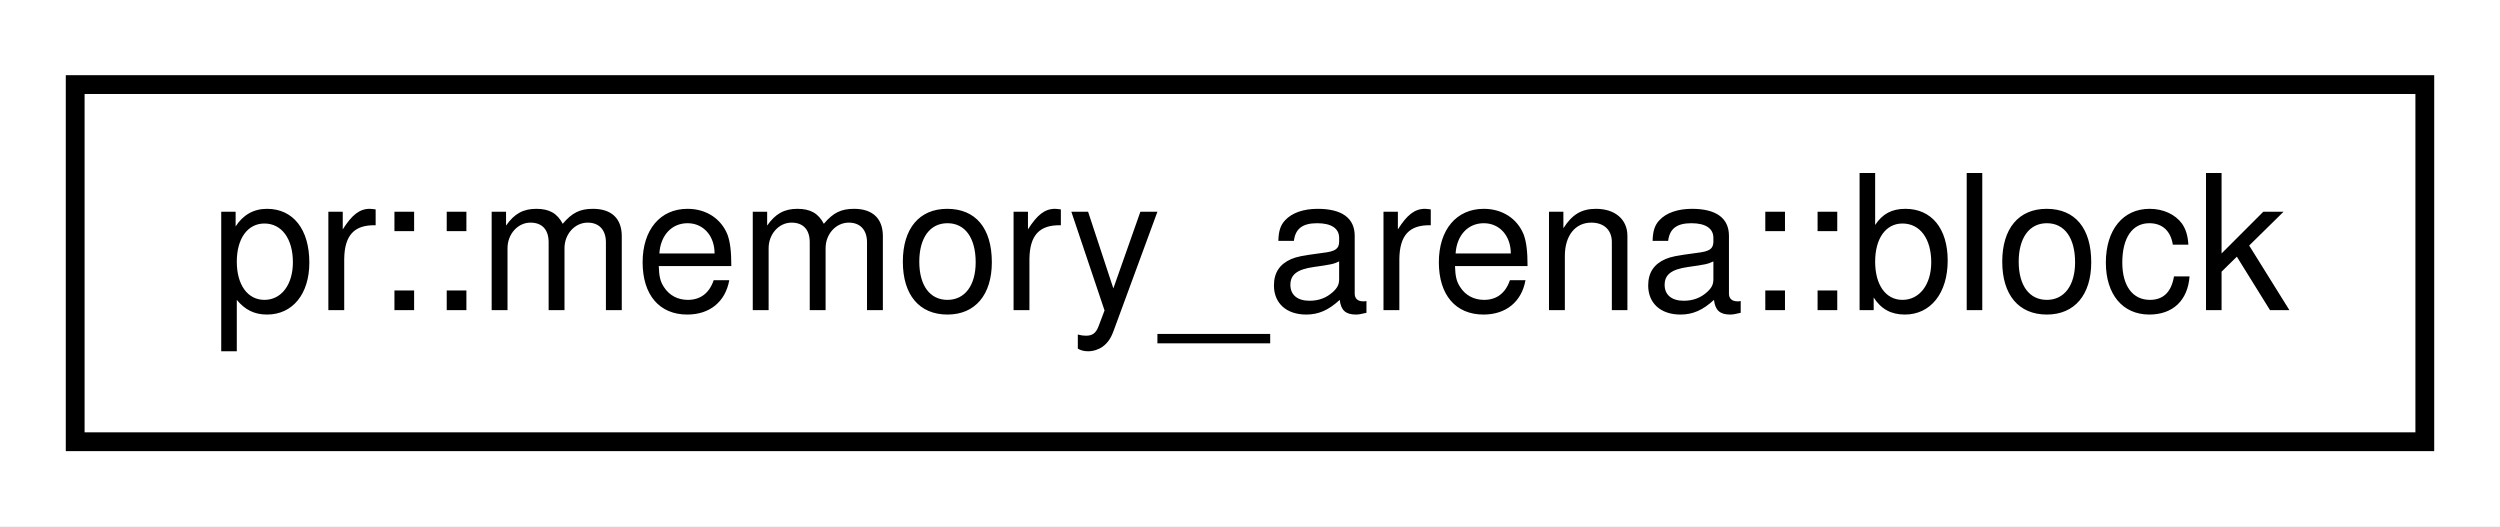
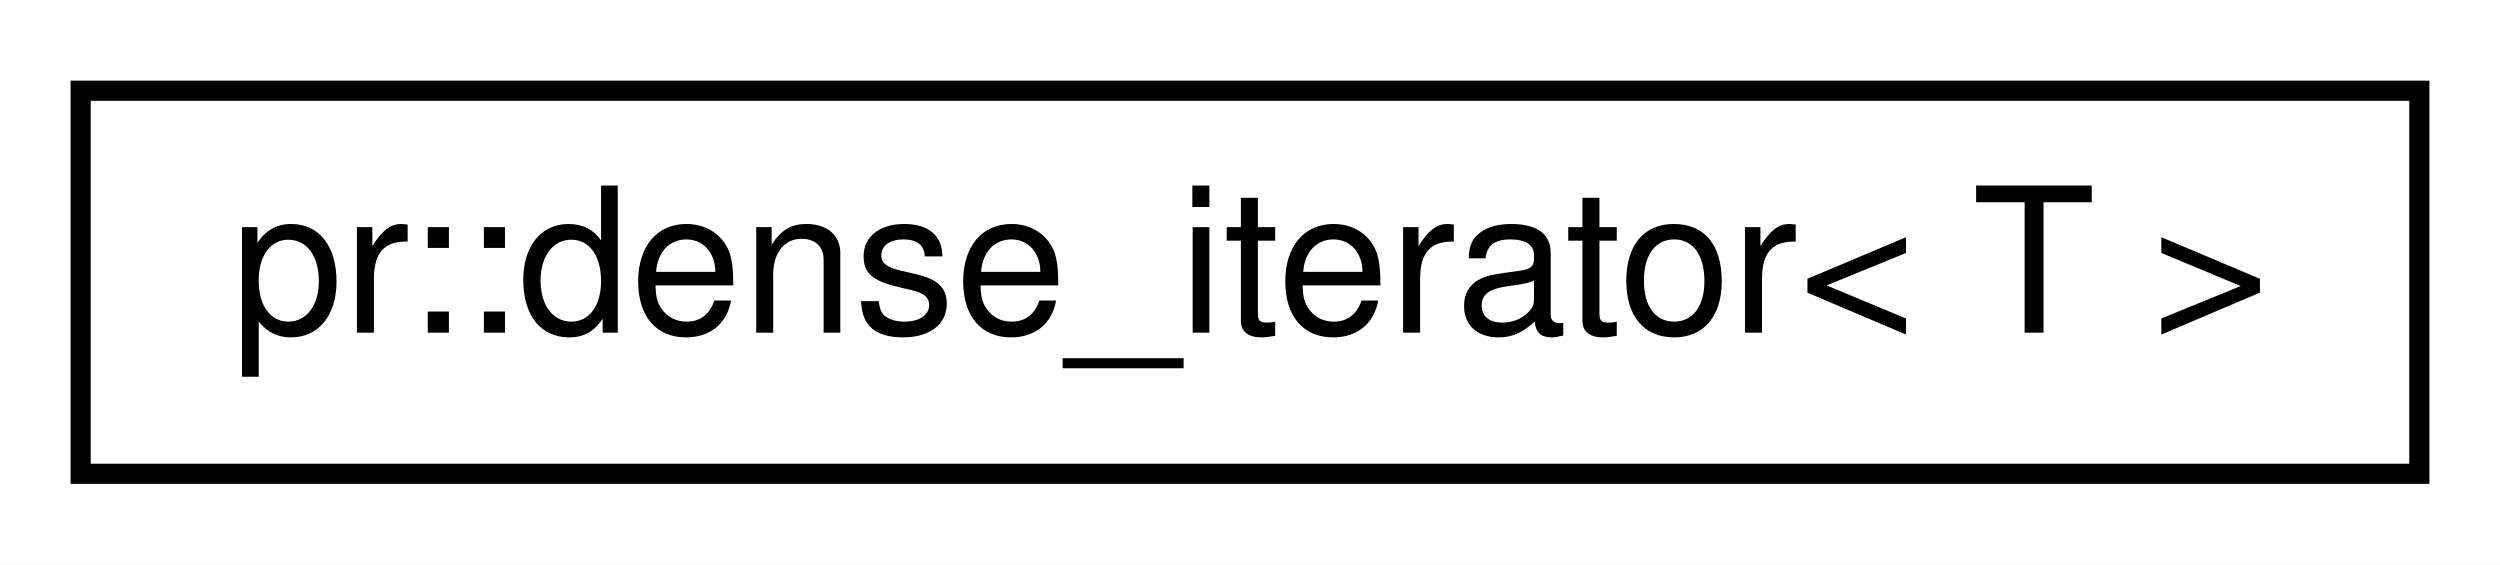
- <svg xmlns="http://www.w3.org/2000/svg" xmlns:xlink="http://www.w3.org/1999/xlink" width="133pt" height="28pt" viewBox="0.00 0.00 133.00 28.00">
+ <svg xmlns="http://www.w3.org/2000/svg" xmlns:xlink="http://www.w3.org/1999/xlink" width="124pt" height="28pt" viewBox="0.00 0.00 124.00 28.00">
  <g id="graph0" class="graph" transform="scale(1 1) rotate(0) translate(4 24)">
-     <polygon fill="#ffffff" stroke="transparent" points="-4,4 -4,-24 129,-24 129,4 -4,4" />
+     <polygon fill="#ffffff" stroke="transparent" points="-4,4 -4,-24 120,-24 120,4 -4,4" />
    <g id="node1" class="node">
      <g id="a_node1">
-         <a xlink:href="structpr_1_1memory__arena_1_1block.html" target="_top" xlink:title="Memory block. ">
-           <polygon fill="#ffffff" stroke="#000000" points="0,-.5 0,-19.5 125,-19.5 125,-.5 0,-.5" />
-           <text text-anchor="middle" x="62.5" y="-7.5" font-family="Helvetica,sans-Serif" font-size="10.00" fill="#000000">pr::memory_arena::block</text>
+         <a xlink:href="classpr_1_1dense__iterator.html" target="_top" xlink:title="Dense iterator. ">
+           <polygon fill="#ffffff" stroke="#000000" points="0,-.5 0,-19.5 116,-19.5 116,-.5 0,-.5" />
+           <text text-anchor="middle" x="58" y="-7.5" font-family="Helvetica,sans-Serif" font-size="10.00" fill="#000000">pr::dense_iterator&lt; T &gt;</text>
        </a>
      </g>
    </g>
  </g>
</svg>
